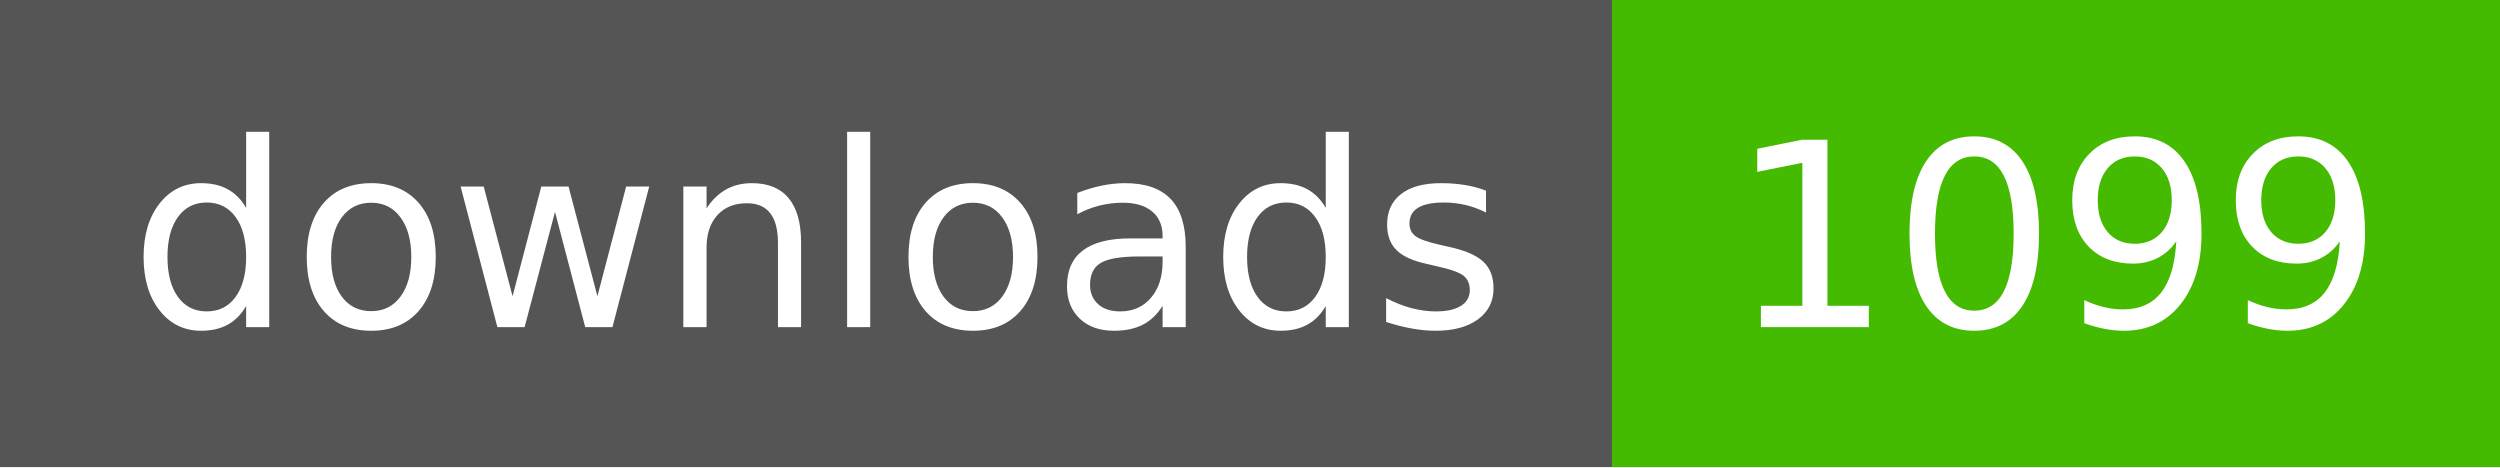
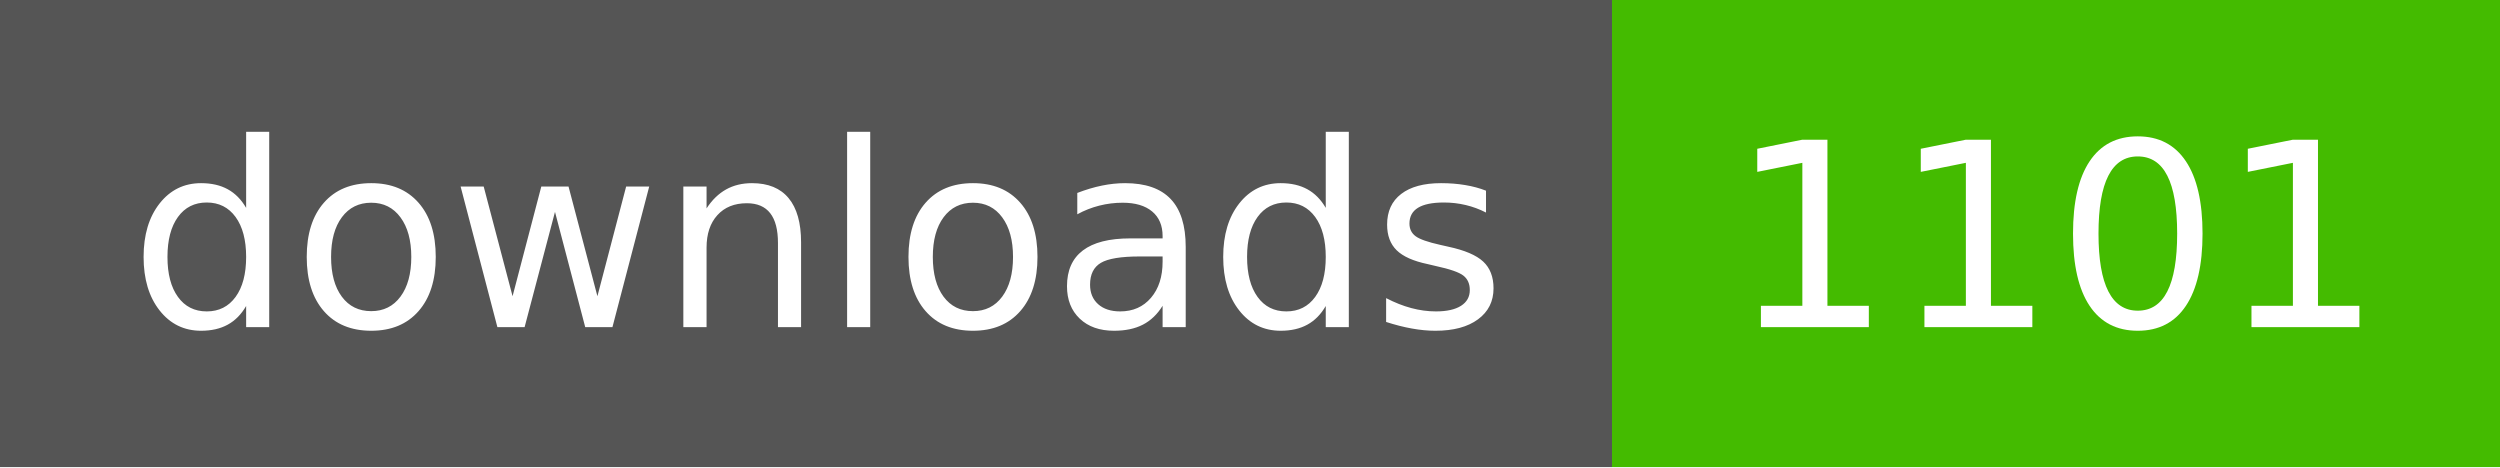
- <svg xmlns="http://www.w3.org/2000/svg" width="107" height="20" role="img" aria-label="downloads: 1099">
+ <svg xmlns="http://www.w3.org/2000/svg" width="107" height="20" role="img" aria-label="downloads: 1101">
  <g shape-rendering="crispEdges">
    <rect width="69" height="20" fill="#555" />
    <rect x="69" width="38" height="20" fill="#4b0" />
  </g>
  <g fill="#fff" text-anchor="middle" font-family="Verdana,Geneva,DejaVu Sans,sans-serif" text-rendering="geometricPrecision" font-size="110">
    <text x="350" y="140" textLength="590" transform="scale(.1)">downloads</text>
-     <text x="880" y="140" textLength="280" transform="scale(.1)">1099</text>
+     <text x="880" y="140" textLength="280" transform="scale(.1)">1101</text>
  </g>
</svg>
